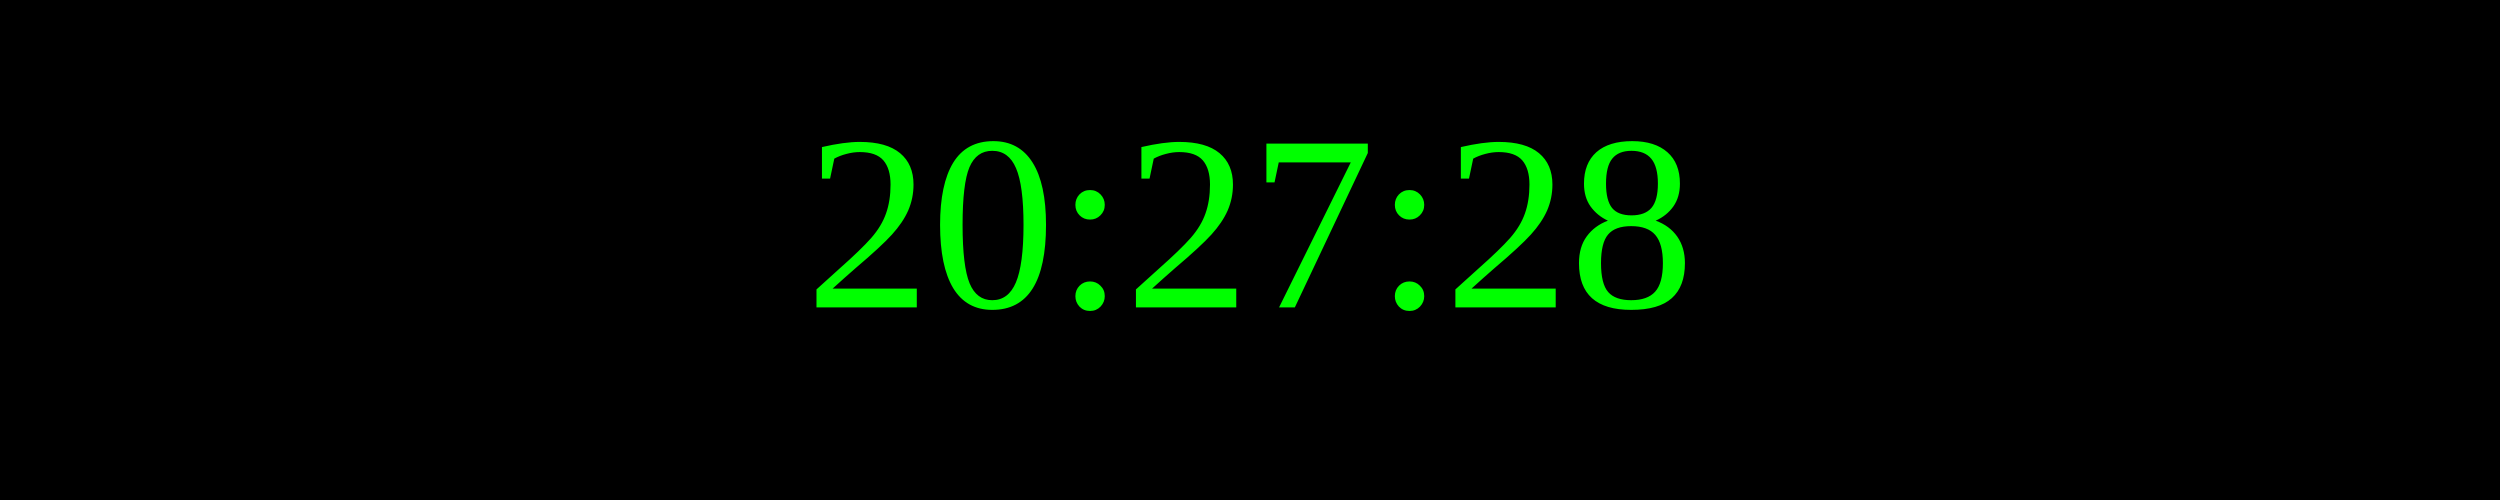
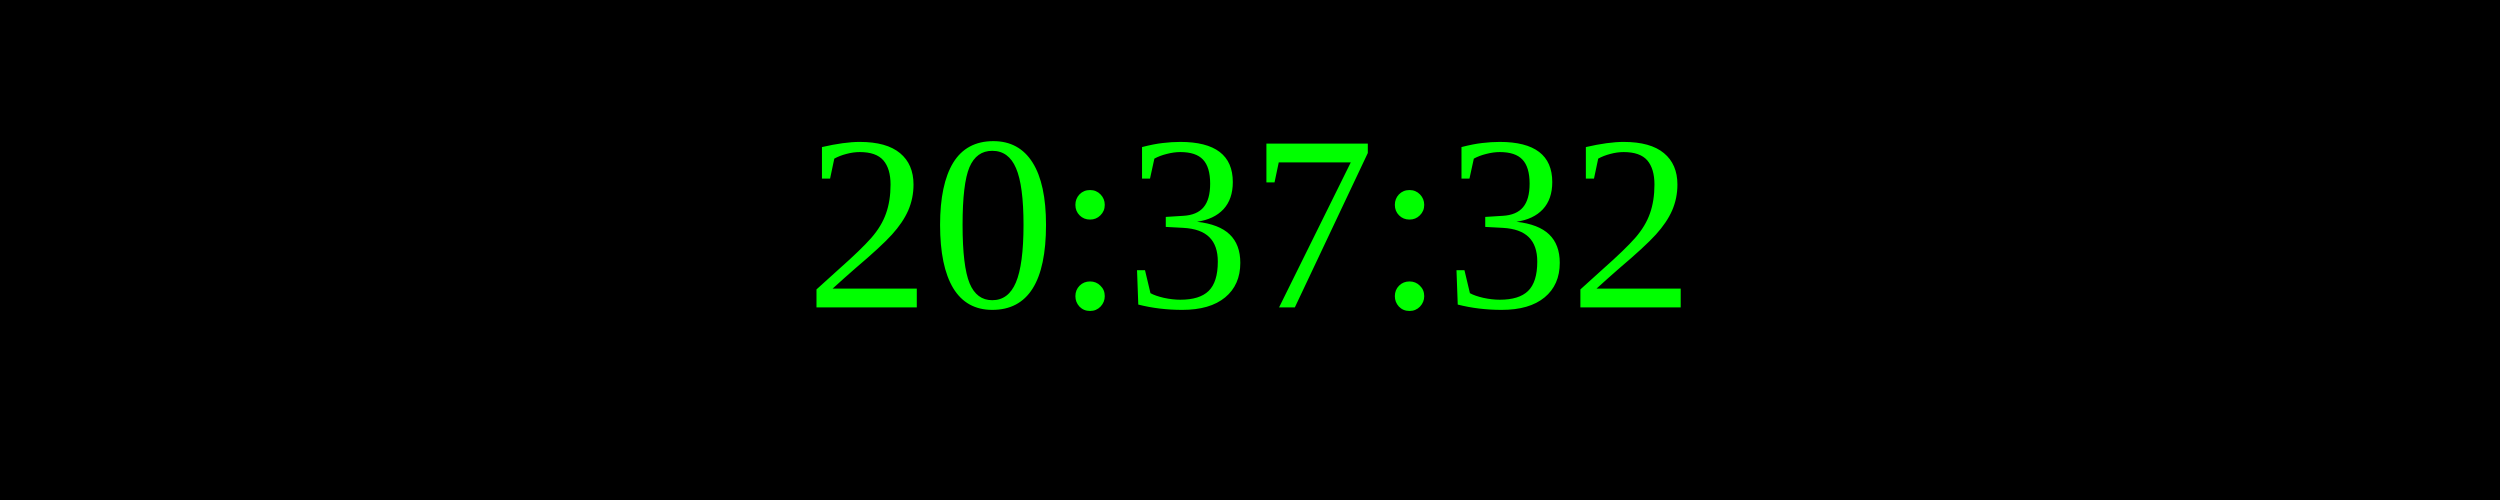
<svg xmlns="http://www.w3.org/2000/svg" width="250" height="50">
  <rect width="100%" height="100%" fill="black" />
  <text x="50%" y="50%" font-size="25" fill="lime" text-anchor="middle" dominant-baseline="middle">
- 20:27:28
+ 20:37:32
</text>
</svg>
